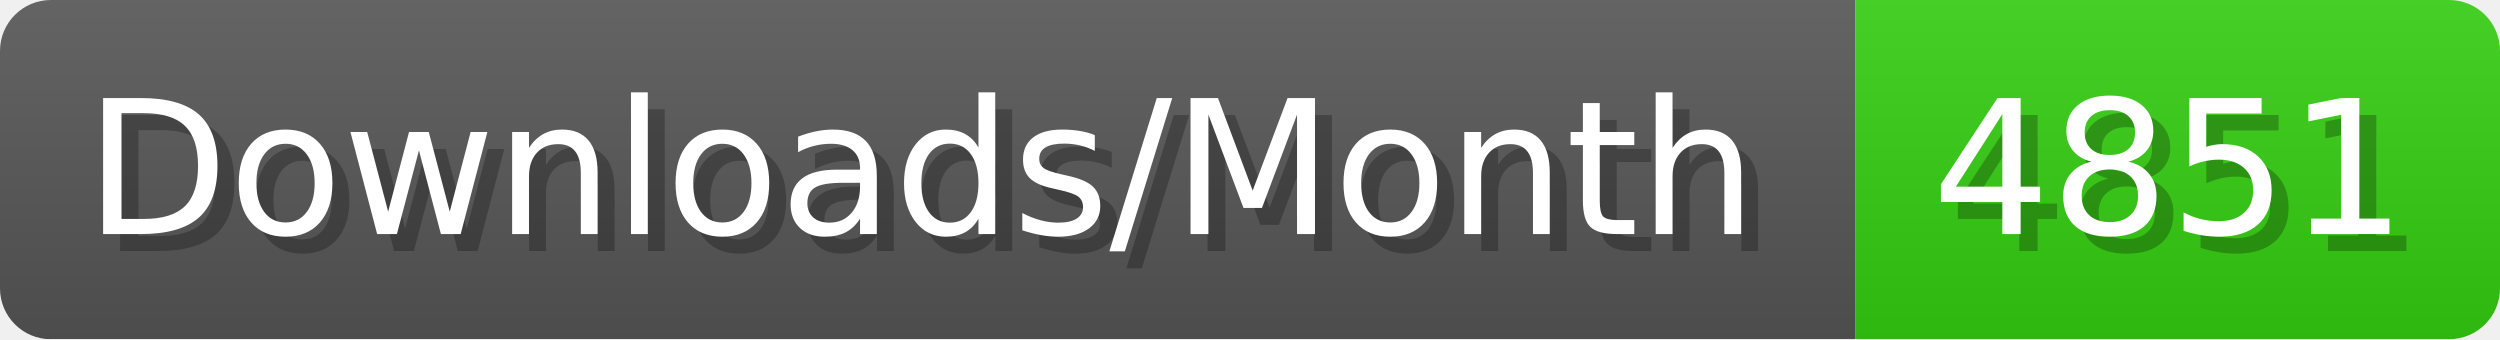
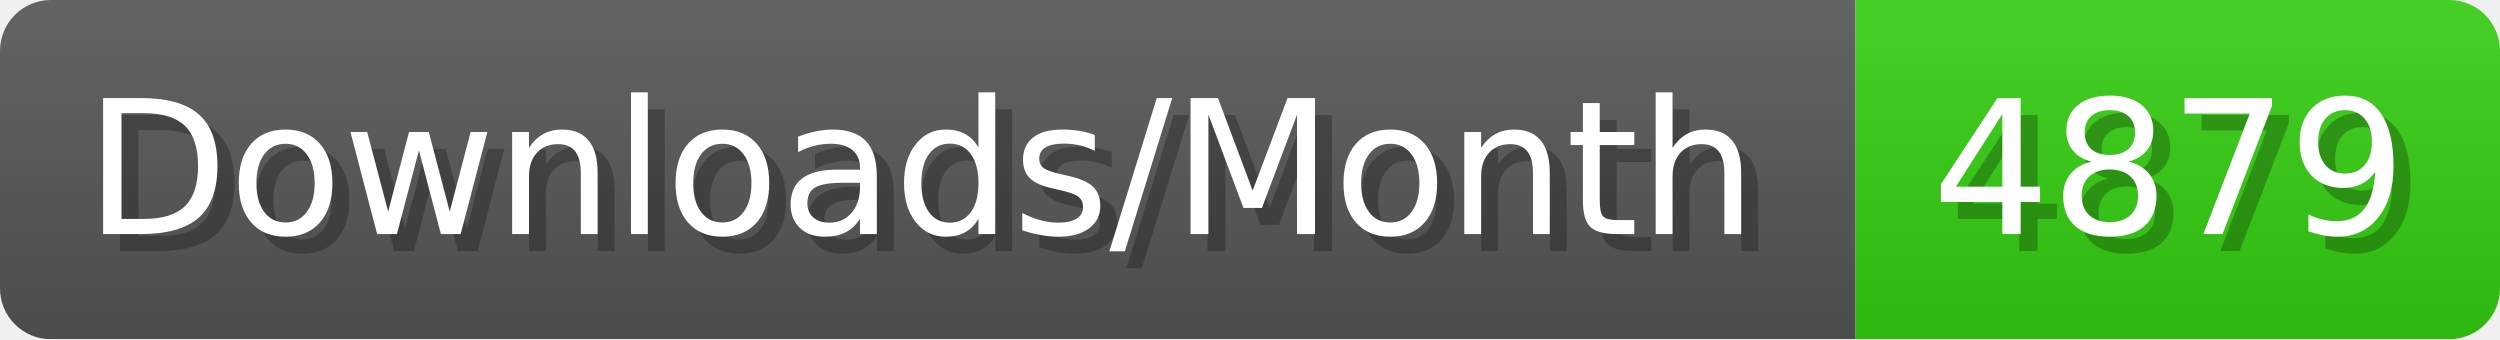
- <svg xmlns="http://www.w3.org/2000/svg" width="147.4" height="20" viewBox="0 0 1474 200" role="img" aria-label="Downloads/Month: 4851">
+ <svg xmlns="http://www.w3.org/2000/svg" width="147.4" height="20" viewBox="0 0 1474 200" role="img" aria-label="Downloads/Month: 4879">
  <linearGradient id="YlXUI" x2="0" y2="100%">
    <stop offset="0" stop-opacity=".1" stop-color="#EEE" />
    <stop offset="1" stop-opacity=".1" />
  </linearGradient>
  <mask id="JHhop">
    <rect width="1474" height="200" rx="30" fill="#FFF" />
  </mask>
  <g mask="url(#JHhop)">
    <rect width="1094" height="200" fill="#555" />
    <rect width="380" height="200" fill="#3C1" x="1094" />
    <rect width="1474" height="200" fill="url(#YlXUI)" />
  </g>
  <g aria-hidden="true" fill="#fff" text-anchor="start" font-family="Verdana,DejaVu Sans,sans-serif" font-size="110">
    <text x="60" y="148" textLength="994" fill="#000" opacity="0.25">Downloads/Month</text>
    <text x="50" y="138" textLength="994">Downloads/Month</text>
-     <text x="1149" y="148" textLength="280" fill="#000" opacity="0.25">4851</text>
-     <text x="1139" y="138" textLength="280">4851</text>
+     <text x="1149" y="148" textLength="280" fill="#000" opacity="0.25">4879</text>
+     <text x="1139" y="138" textLength="280">4879</text>
  </g>
</svg>
